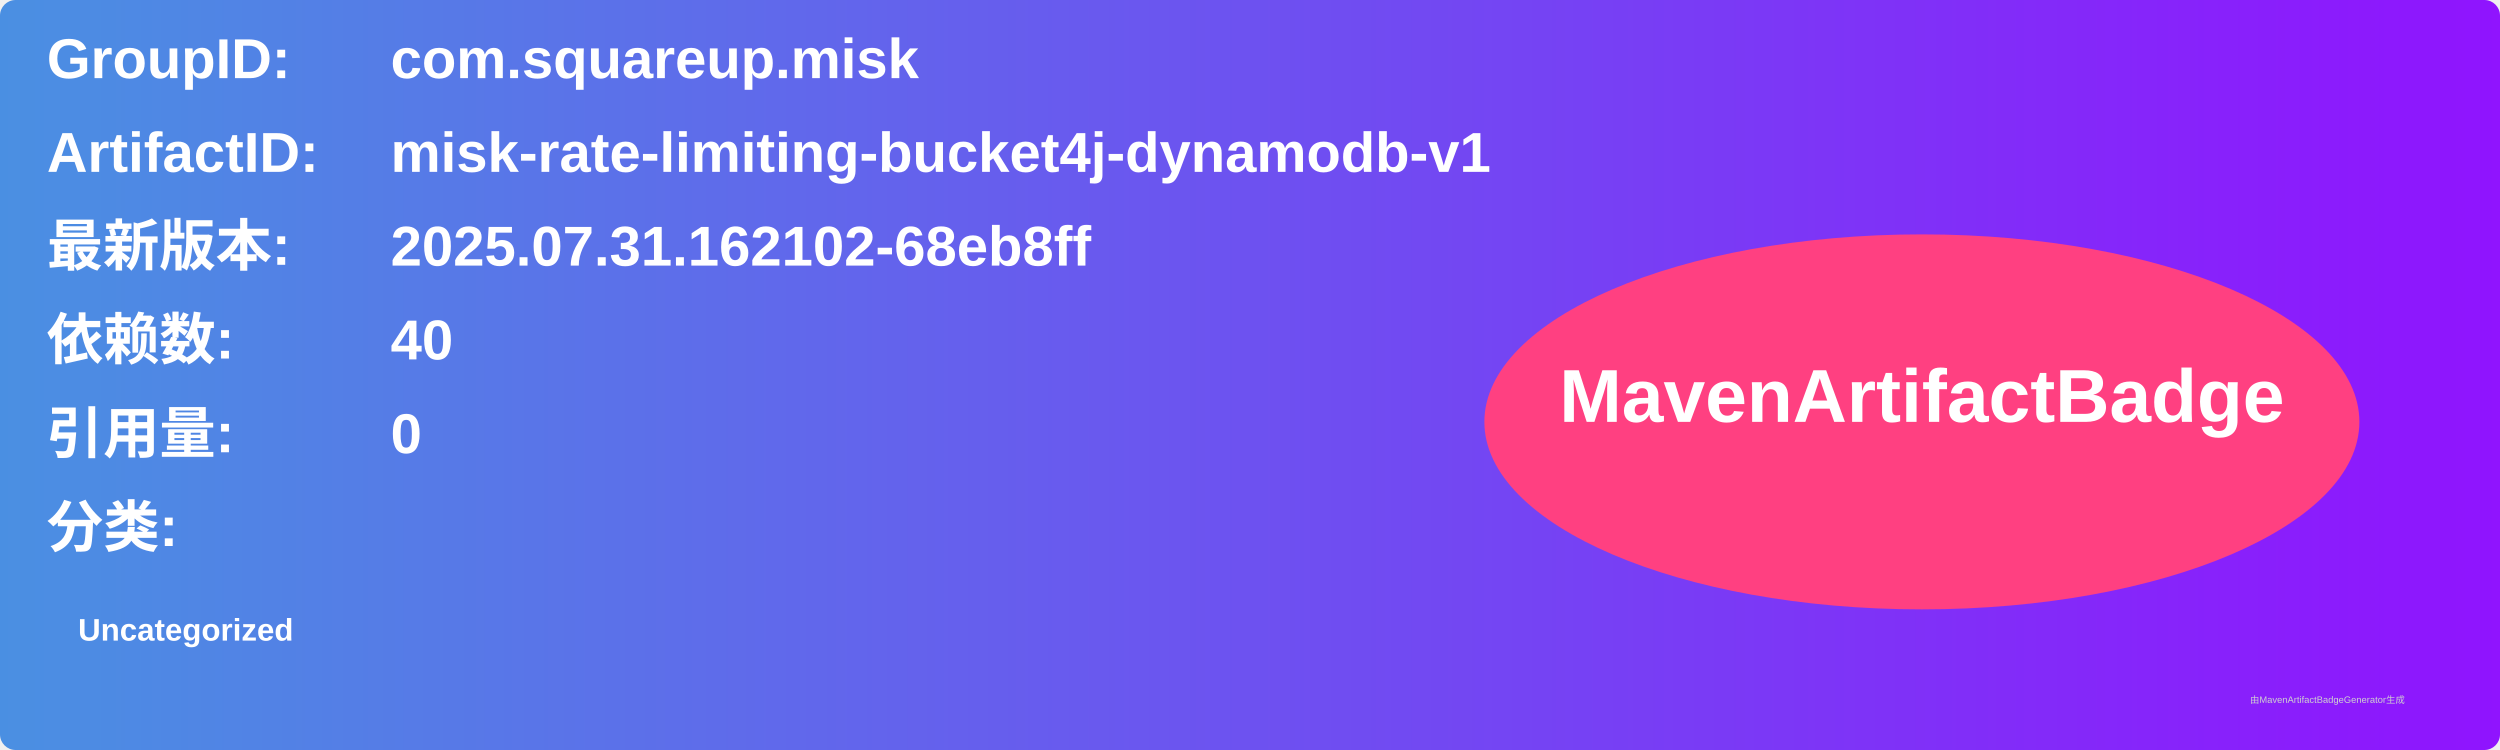
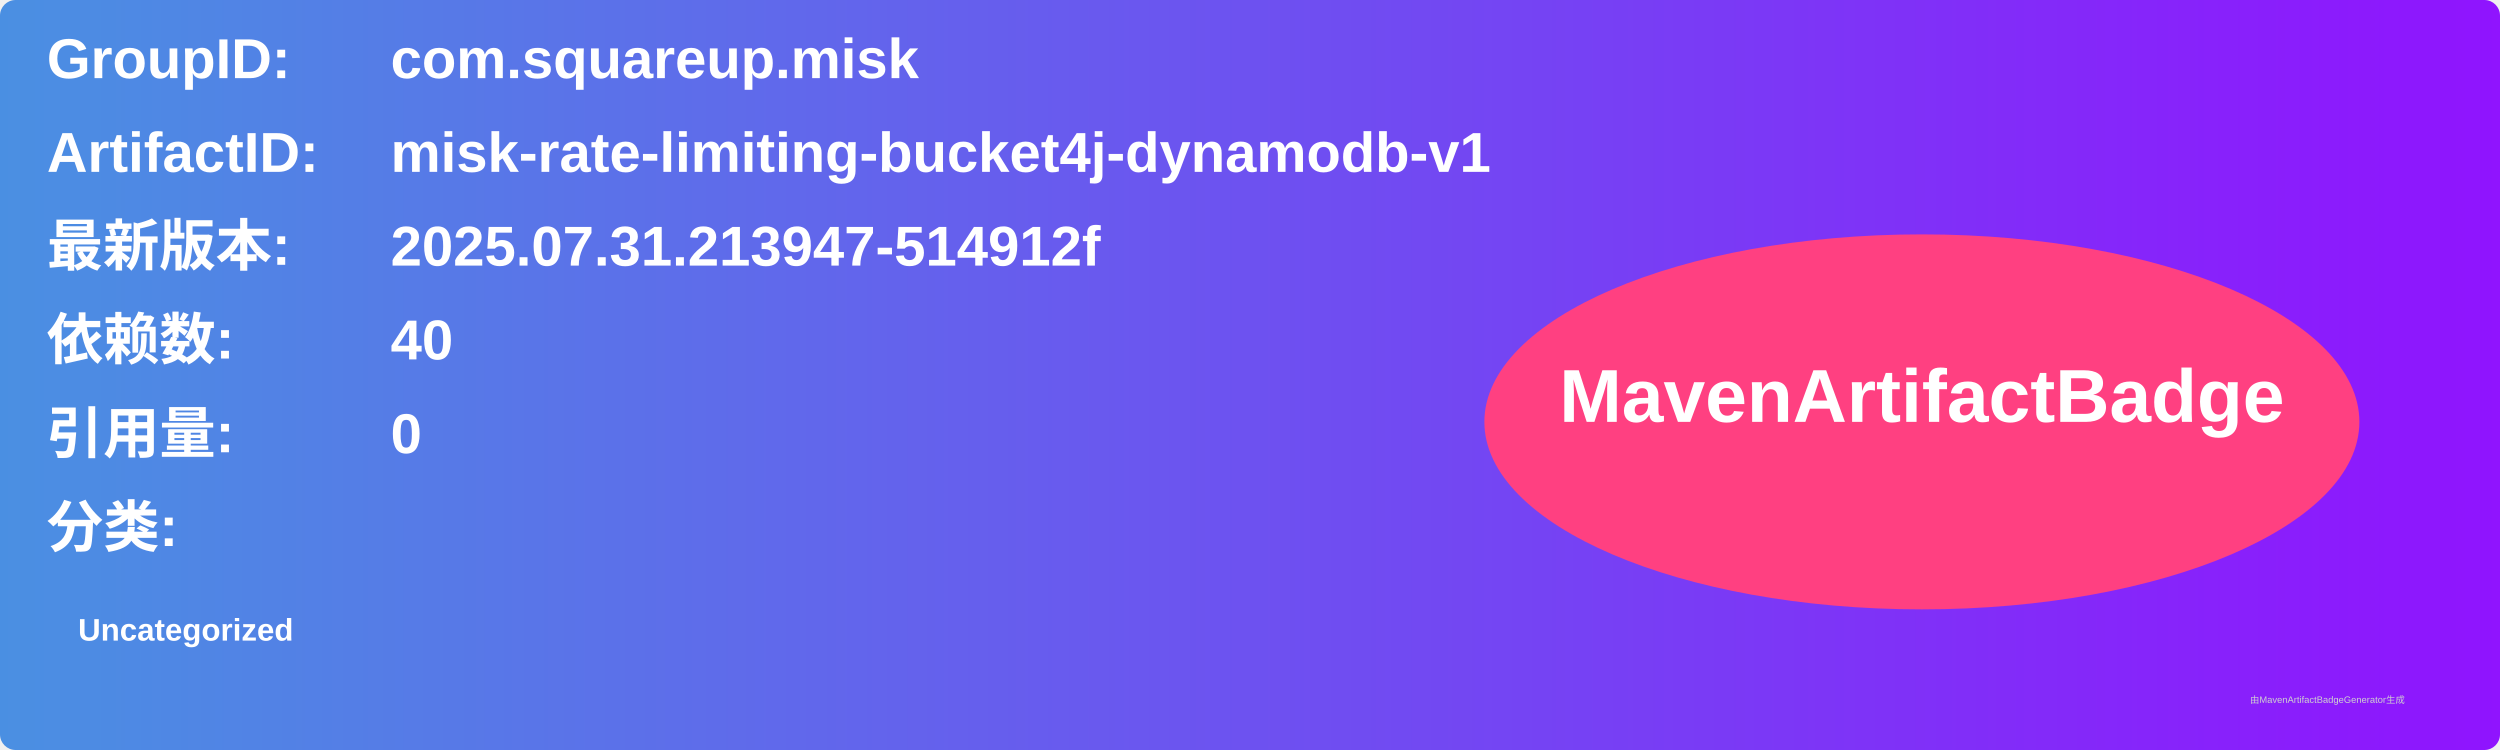
<svg xmlns="http://www.w3.org/2000/svg" width="800" height="240" viewBox="0 0 800 240">
  <linearGradient id="grad" x1="0%" y1="0%" x2="100%" y2="0%">
    <stop offset="0%" stop-color="#4a90e2" />
    <stop offset="100%" stop-color="#9013fe" />
  </linearGradient>
  <rect width="100%" height="100%" rx="5" ry="5" fill="url(#grad)" />
  <g transform="translate(15, 15)">
    <text x="0" y="10" font-family="Arial" font-size="18" fill="white" font-weight="bold" width="260">GroupID:</text>
    <text x="110" y="10" font-family="Arial" font-size="18" fill="white" font-weight="bold" width="460">com.squareup.misk</text>
    <text x="0" y="40" font-family="Arial" font-size="18" fill="white" font-weight="bold" width="260">ArtifactID:</text>
    <text x="110" y="40" font-family="Arial" font-size="18" fill="white" font-weight="bold" width="460">misk-rate-limiting-bucket4j-dynamodb-v1</text>
    <text x="0" y="70" font-family="Arial" font-size="18" fill="white" font-weight="bold">最新版本:</text>
    <text x="110" y="70" font-family="Arial" font-size="18" fill="white" font-weight="bold">
-       <tspan font-weight="bold">2025.07.31.162102-68eb8ff</tspan>
+       <tspan font-weight="bold">2025.07.31.213947-514912f</tspan>
    </text>
    <text x="0" y="100" font-family="Arial" font-size="18" fill="white" font-weight="bold">依赖数: </text>
    <text x="110" y="100" font-family="Arial" font-size="18" fill="white">
      <tspan font-weight="bold">40</tspan>
    </text>
    <text x="0" y="130" font-family="Arial" font-size="18" fill="white" font-weight="bold">引用量: </text>
    <text x="110" y="130" font-family="Arial" font-size="18" fill="white">
      <tspan font-weight="bold">0</tspan>
    </text>
    <text x="0" y="160" font-family="Arial" font-size="18" fill="white" font-weight="bold">分类:</text>
    <text x="10" y="190" font-family="Arial" font-size="10" fill="white">
      <tspan font-weight="bold">Uncategorized</tspan>
    </text>
    <ellipse cx="600" cy="120" rx="140" ry="60" fill="#ff4081" />
    <text x="600" y="120" text-anchor="middle" font-family="Arial" font-size="24" fill="white" font-weight="bold">MavenArtifactBadge</text>
  </g>
  <text x="720" y="225" font-family="Arial" font-size="3" fill="#d0d0d0">由MavenArtifactBadgeGenerator生成</text>
</svg>
